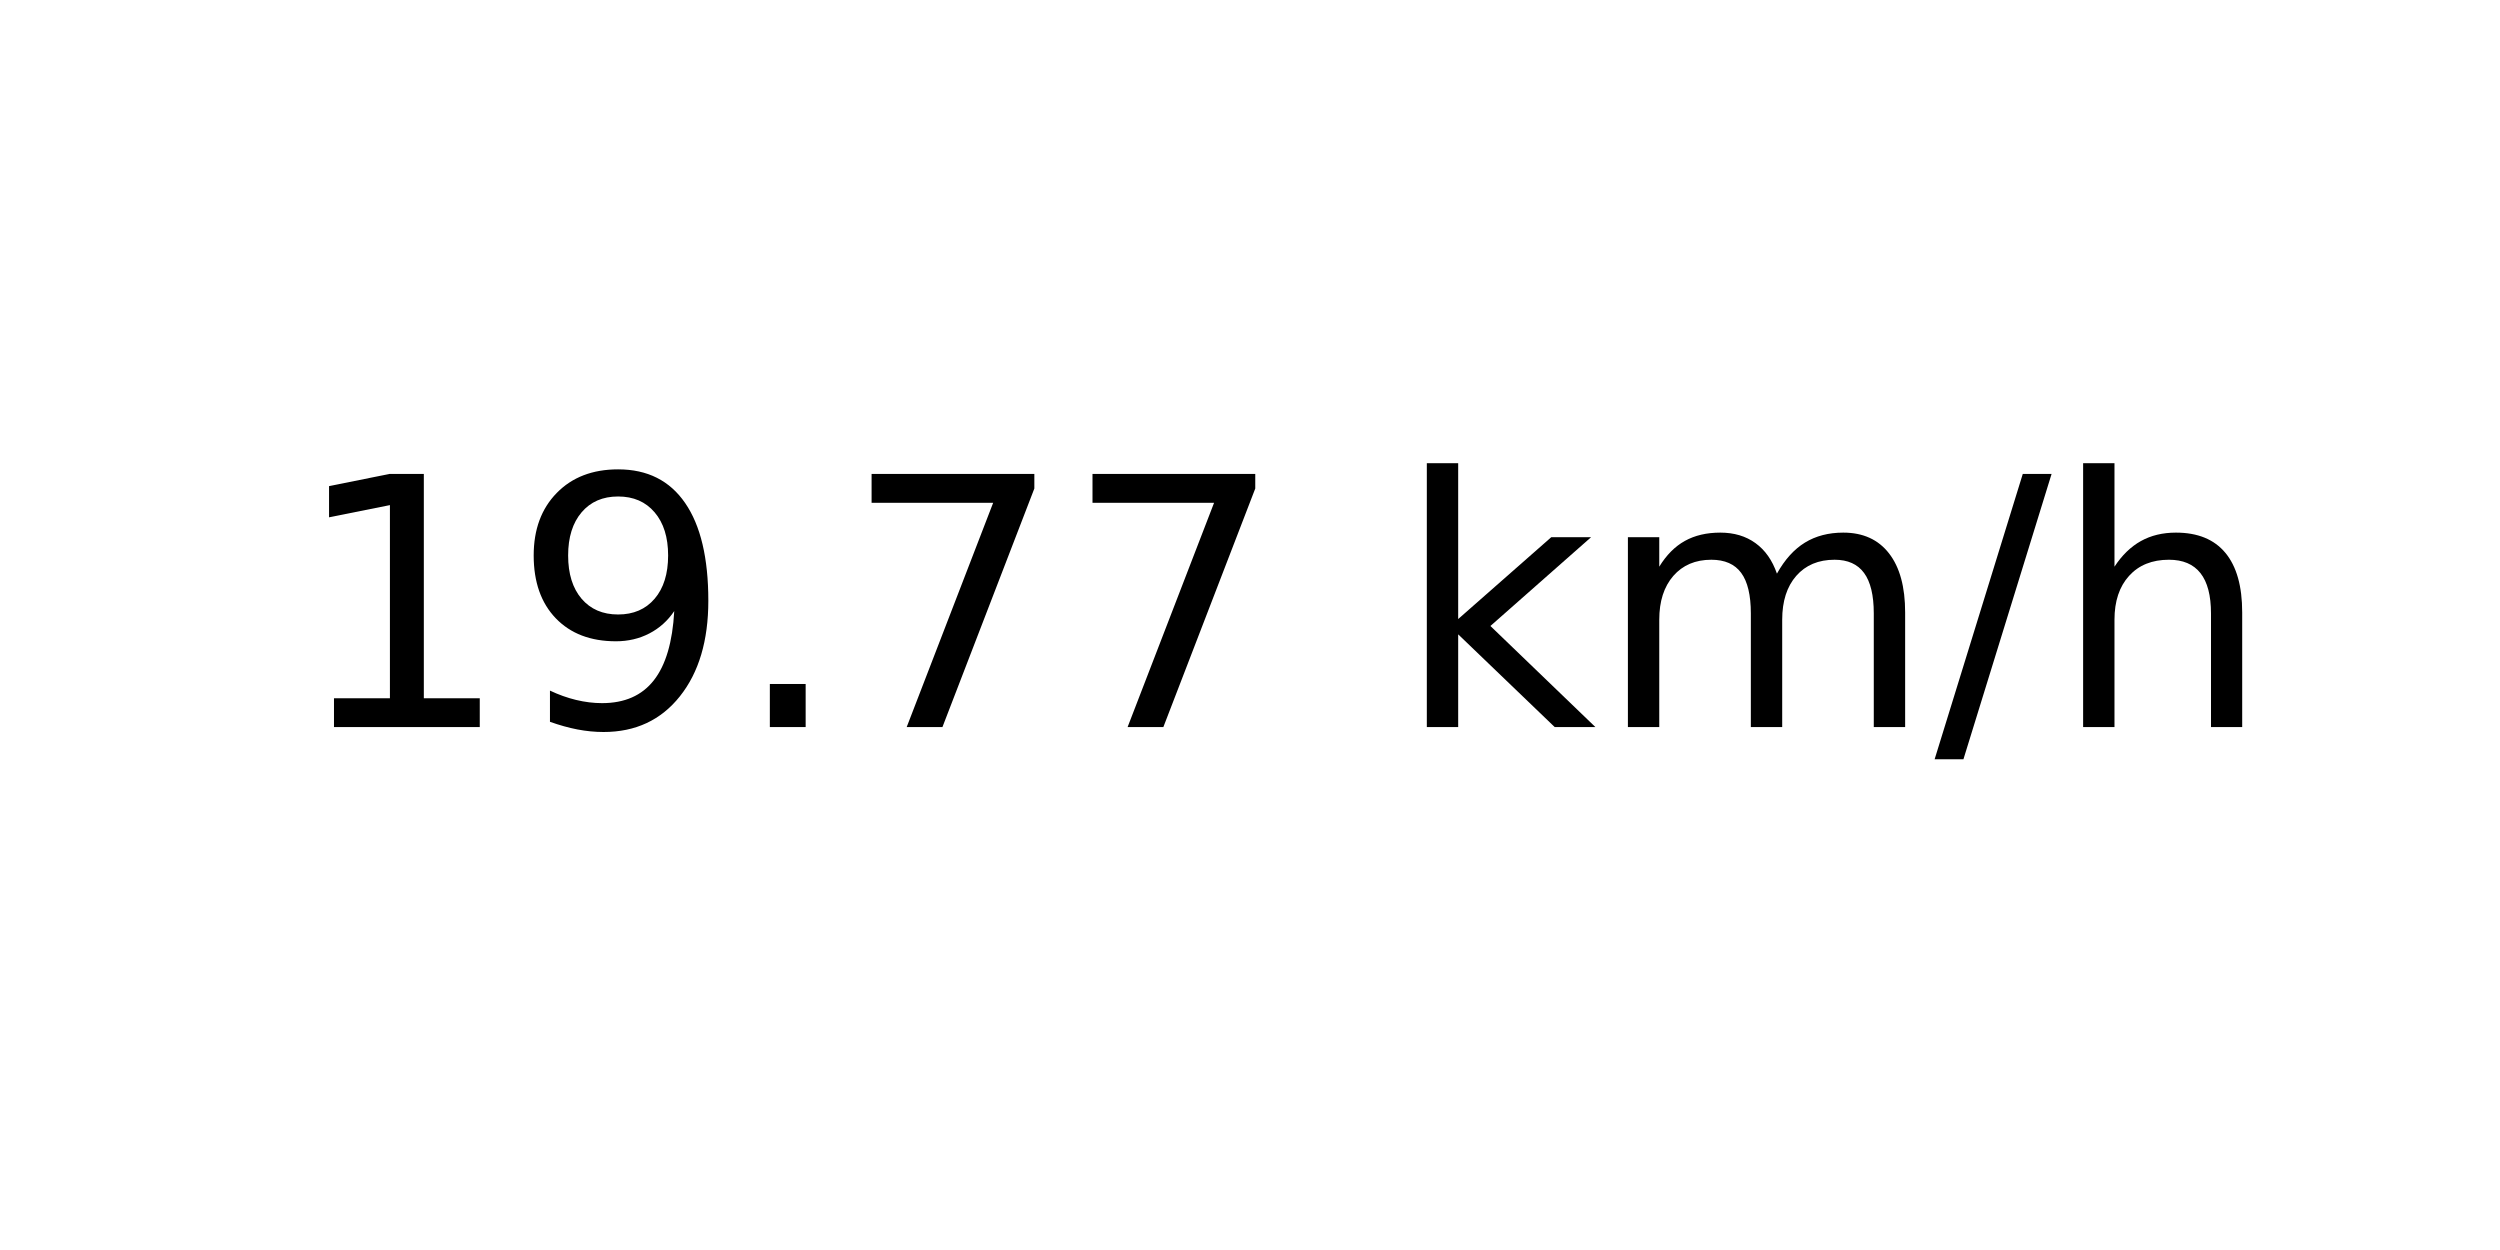
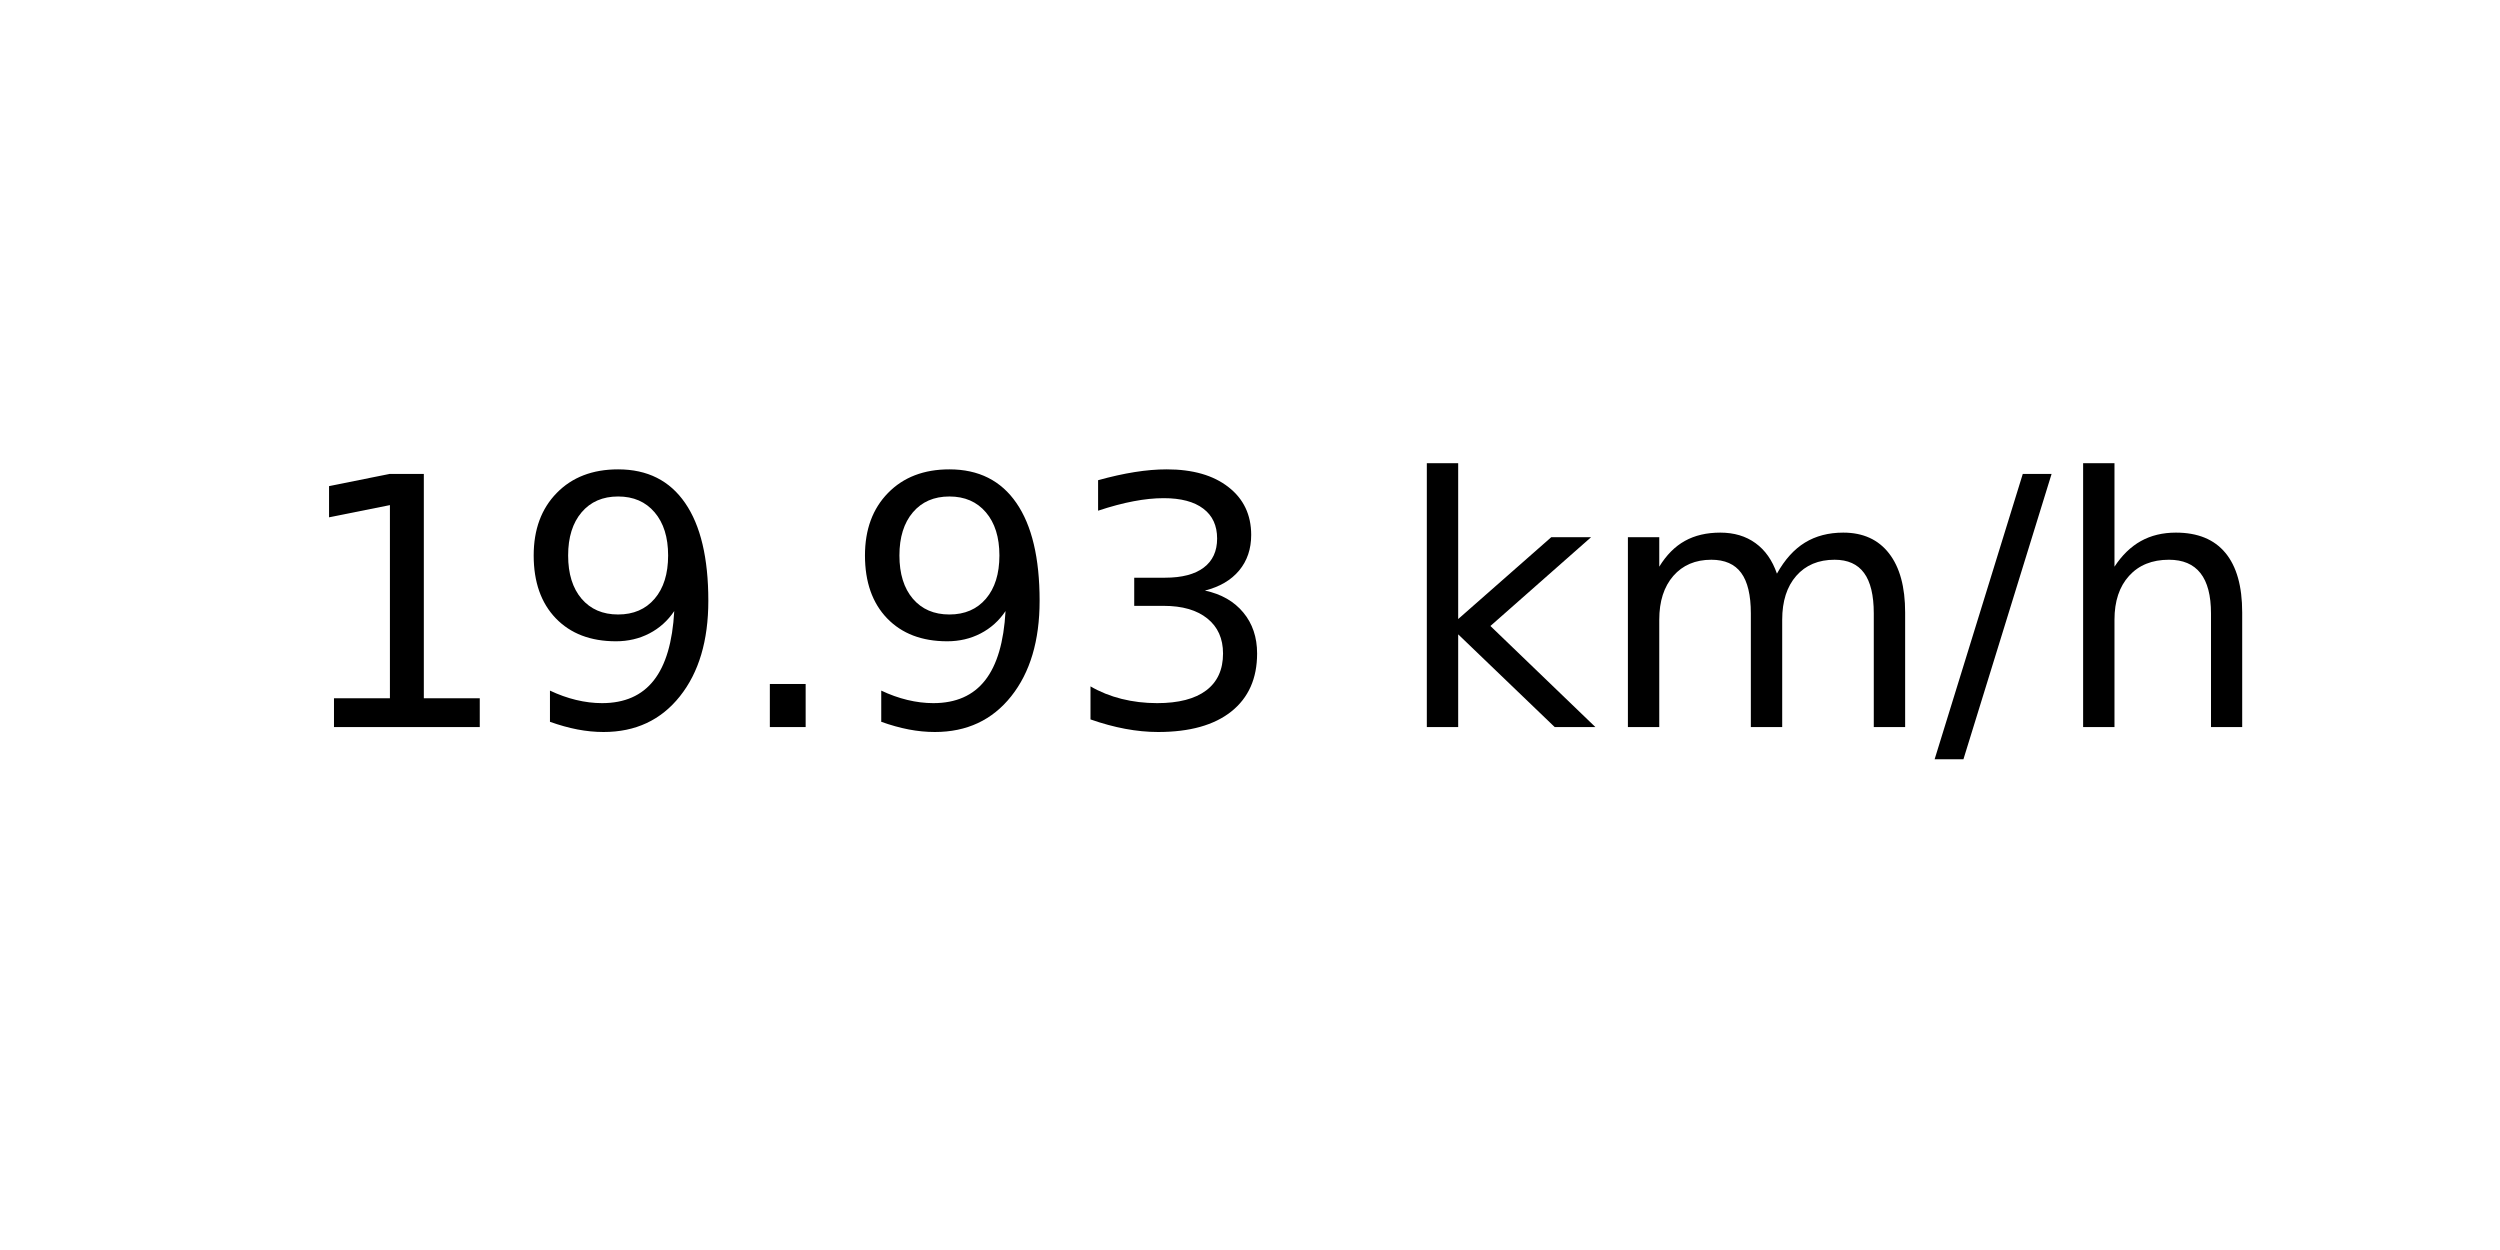
<svg xmlns="http://www.w3.org/2000/svg" xmlns:xlink="http://www.w3.org/1999/xlink" width="72pt" height="36pt" viewBox="0 0 72 36" version="1.1">
  <defs>
    <style type="text/css">*{stroke-linejoin: round; stroke-linecap: butt}</style>
  </defs>
  <g id="figure_1">
    <g id="axes_1">
      <g id="text_1">
        <g transform="translate(8.378125 20.93937) scale(0.1 -0.1)">
          <defs>
            <path id="DejaVuSans-31" d="M 794 531  L 1825 531  L 1825 4091  L 703 3866  L 703 4441  L 1819 4666  L 2450 4666  L 2450 531  L 3481 531  L 3481 0  L 794 0  L 794 531  z " transform="scale(0.015625)" />
            <path id="DejaVuSans-39" d="M 703 97  L 703 672  Q 941 559 1184 500  Q 1428 441 1663 441  Q 2288 441 2617 861  Q 2947 1281 2994 2138  Q 2813 1869 2534 1725  Q 2256 1581 1919 1581  Q 1219 1581 811 2004  Q 403 2428 403 3163  Q 403 3881 828 4315  Q 1253 4750 1959 4750  Q 2769 4750 3195 4129  Q 3622 3509 3622 2328  Q 3622 1225 3098 567  Q 2575 -91 1691 -91  Q 1453 -91 1209 -44  Q 966 3 703 97  z M 1959 2075  Q 2384 2075 2632 2365  Q 2881 2656 2881 3163  Q 2881 3666 2632 3958  Q 2384 4250 1959 4250  Q 1534 4250 1286 3958  Q 1038 3666 1038 3163  Q 1038 2656 1286 2365  Q 1534 2075 1959 2075  z " transform="scale(0.015625)" />
            <path id="DejaVuSans-2e" d="M 684 794  L 1344 794  L 1344 0  L 684 0  L 684 794  z " transform="scale(0.015625)" />
-             <path id="DejaVuSans-37" d="M 525 4666  L 3525 4666  L 3525 4397  L 1831 0  L 1172 0  L 2766 4134  L 525 4134  L 525 4666  z " transform="scale(0.015625)" />
+             <path id="DejaVuSans-33" d="M 2597 2516  Q 3050 2419 3304 2112  Q 3559 1806 3559 1356  Q 3559 666 3084 287  Q 2609 -91 1734 -91  Q 1441 -91 1130 -33  Q 819 25 488 141  L 488 750  Q 750 597 1062 519  Q 1375 441 1716 441  Q 2309 441 2620 675  Q 2931 909 2931 1356  Q 2931 1769 2642 2001  Q 2353 2234 1838 2234  L 1294 2234  L 1294 2753  L 1863 2753  Q 2328 2753 2575 2939  Q 2822 3125 2822 3475  Q 2822 3834 2567 4026  Q 2313 4219 1838 4219  Q 1578 4219 1281 4162  Q 984 4106 628 3988  L 628 4550  Q 988 4650 1302 4700  Q 1616 4750 1894 4750  Q 2613 4750 3031 4423  Q 3450 4097 3450 3541  Q 3450 3153 3228 2886  Q 3006 2619 2597 2516  z " transform="scale(0.015625)" />
            <path id="DejaVuSans-20" transform="scale(0.015625)" />
            <path id="DejaVuSans-6b" d="M 581 4863  L 1159 4863  L 1159 1991  L 2875 3500  L 3609 3500  L 1753 1863  L 3688 0  L 2938 0  L 1159 1709  L 1159 0  L 581 0  L 581 4863  z " transform="scale(0.015625)" />
            <path id="DejaVuSans-6d" d="M 3328 2828  Q 3544 3216 3844 3400  Q 4144 3584 4550 3584  Q 5097 3584 5394 3201  Q 5691 2819 5691 2113  L 5691 0  L 5113 0  L 5113 2094  Q 5113 2597 4934 2840  Q 4756 3084 4391 3084  Q 3944 3084 3684 2787  Q 3425 2491 3425 1978  L 3425 0  L 2847 0  L 2847 2094  Q 2847 2600 2669 2842  Q 2491 3084 2119 3084  Q 1678 3084 1418 2786  Q 1159 2488 1159 1978  L 1159 0  L 581 0  L 581 3500  L 1159 3500  L 1159 2956  Q 1356 3278 1631 3431  Q 1906 3584 2284 3584  Q 2666 3584 2933 3390  Q 3200 3197 3328 2828  z " transform="scale(0.015625)" />
            <path id="DejaVuSans-2f" d="M 1625 4666  L 2156 4666  L 531 -594  L 0 -594  L 1625 4666  z " transform="scale(0.015625)" />
            <path id="DejaVuSans-68" d="M 3513 2113  L 3513 0  L 2938 0  L 2938 2094  Q 2938 2591 2744 2837  Q 2550 3084 2163 3084  Q 1697 3084 1428 2787  Q 1159 2491 1159 1978  L 1159 0  L 581 0  L 581 4863  L 1159 4863  L 1159 2956  Q 1366 3272 1645 3428  Q 1925 3584 2291 3584  Q 2894 3584 3203 3211  Q 3513 2838 3513 2113  z " transform="scale(0.015625)" />
          </defs>
          <use xlink:href="#DejaVuSans-31" />
          <use xlink:href="#DejaVuSans-39" x="63.623" />
          <use xlink:href="#DejaVuSans-2e" x="127.246" />
-           <use xlink:href="#DejaVuSans-37" x="159.033" />
-           <use xlink:href="#DejaVuSans-37" x="222.656" />
+           <use xlink:href="#DejaVuSans-39" x="159.033" />
+           <use xlink:href="#DejaVuSans-33" x="222.656" />
          <use xlink:href="#DejaVuSans-20" x="286.279" />
          <use xlink:href="#DejaVuSans-6b" x="318.066" />
          <use xlink:href="#DejaVuSans-6d" x="375.977" />
          <use xlink:href="#DejaVuSans-2f" x="473.389" />
          <use xlink:href="#DejaVuSans-68" x="507.08" />
        </g>
      </g>
    </g>
  </g>
</svg>
